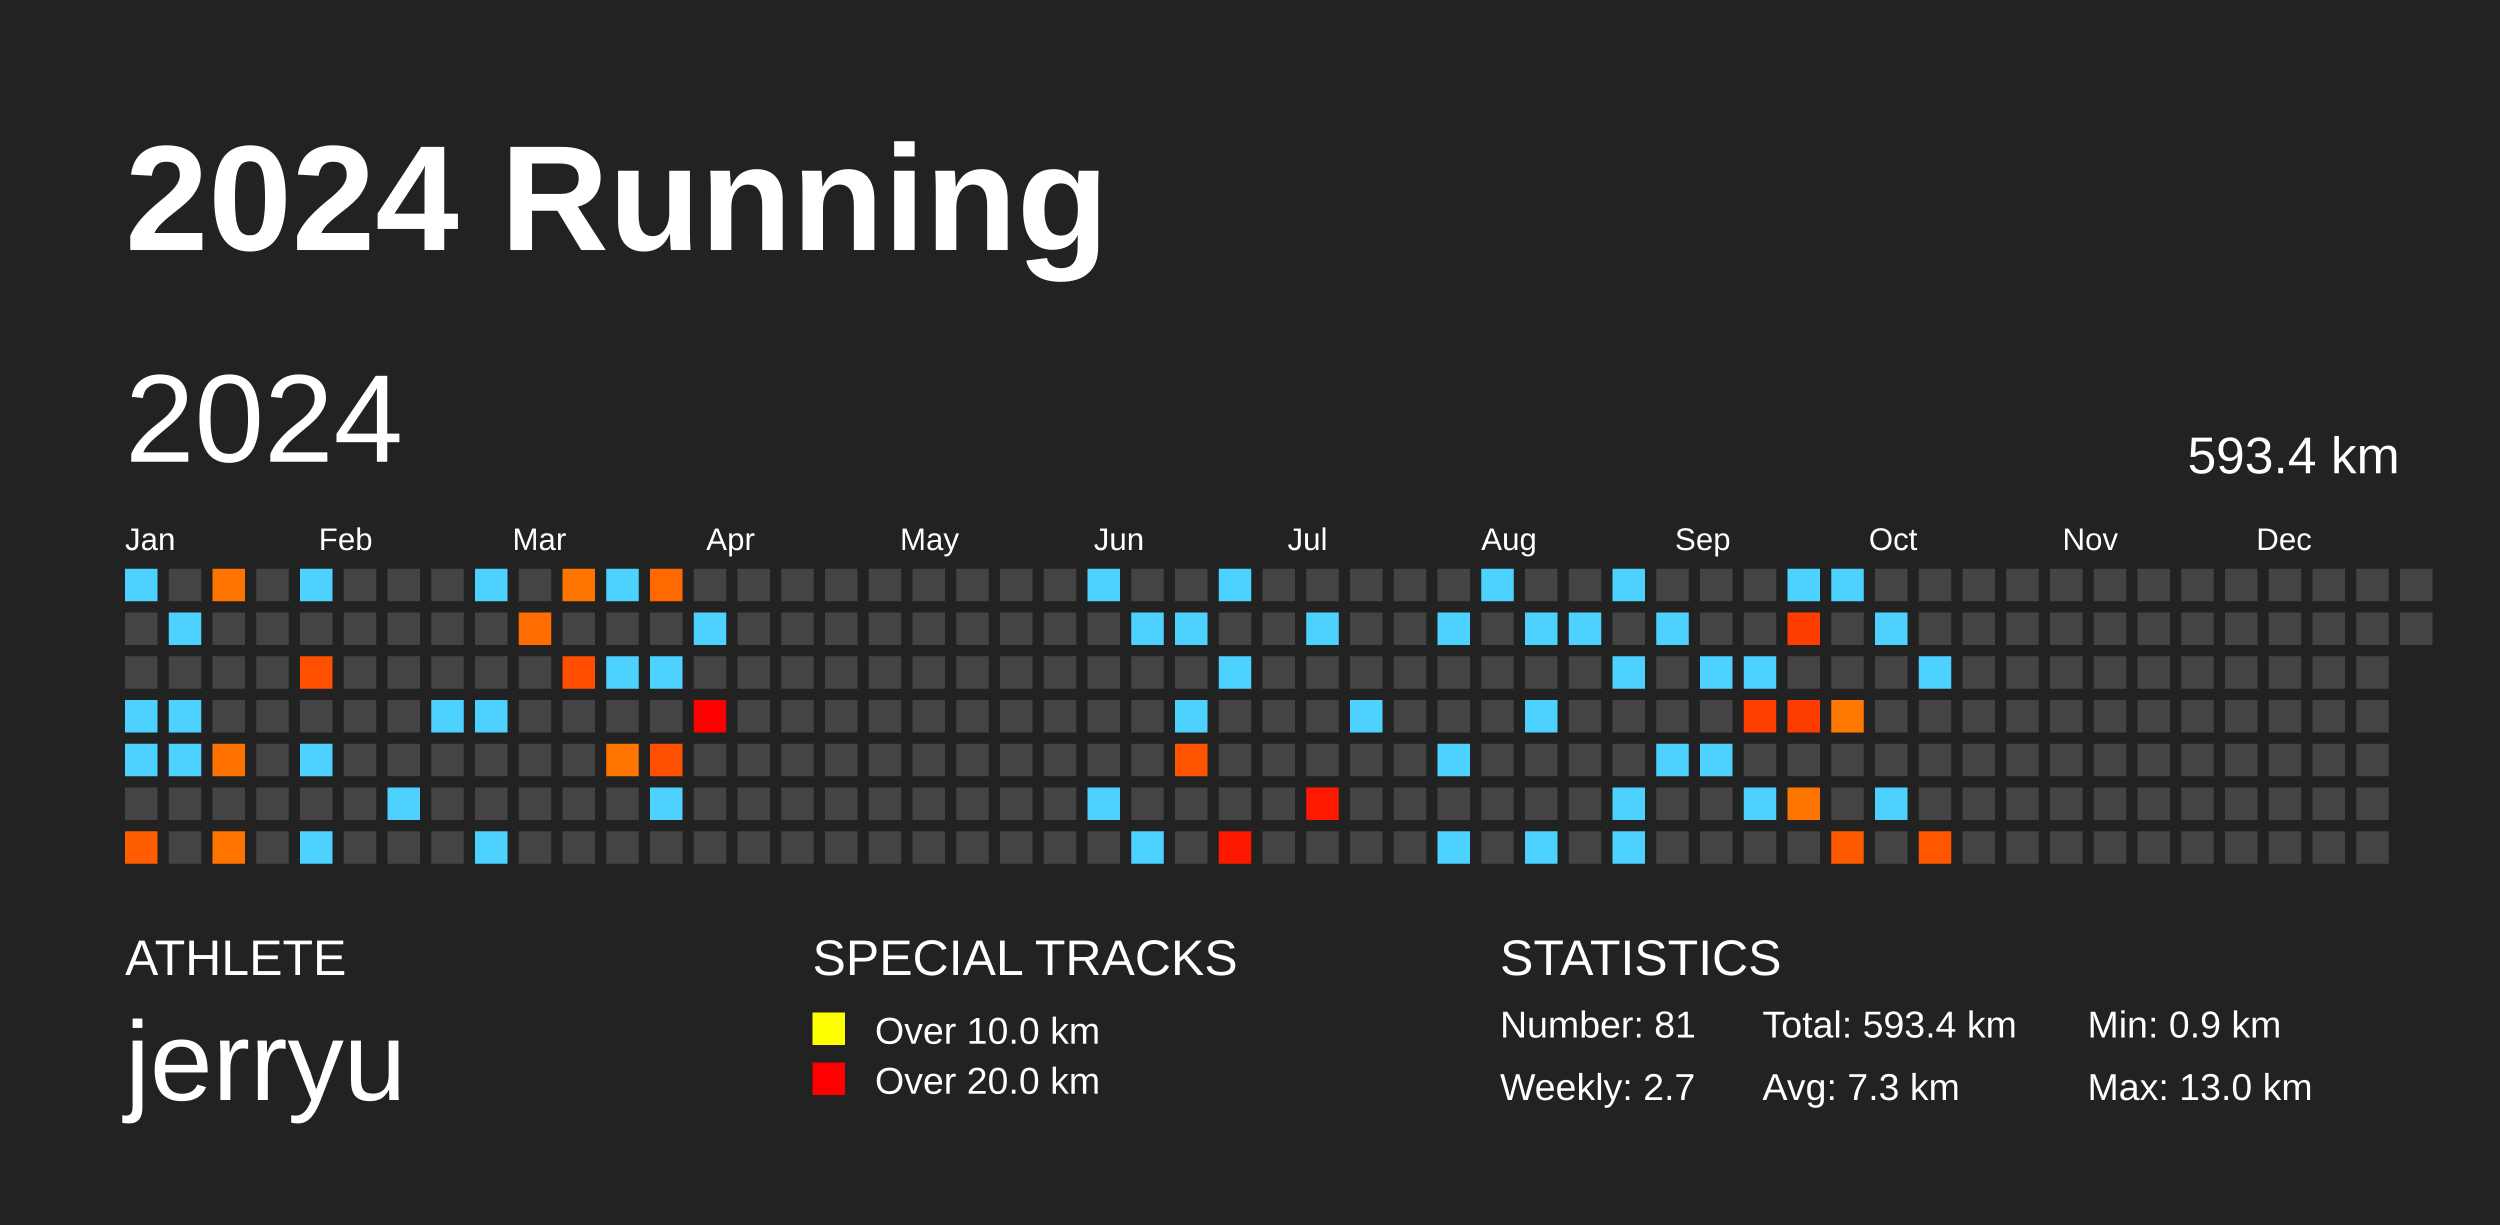
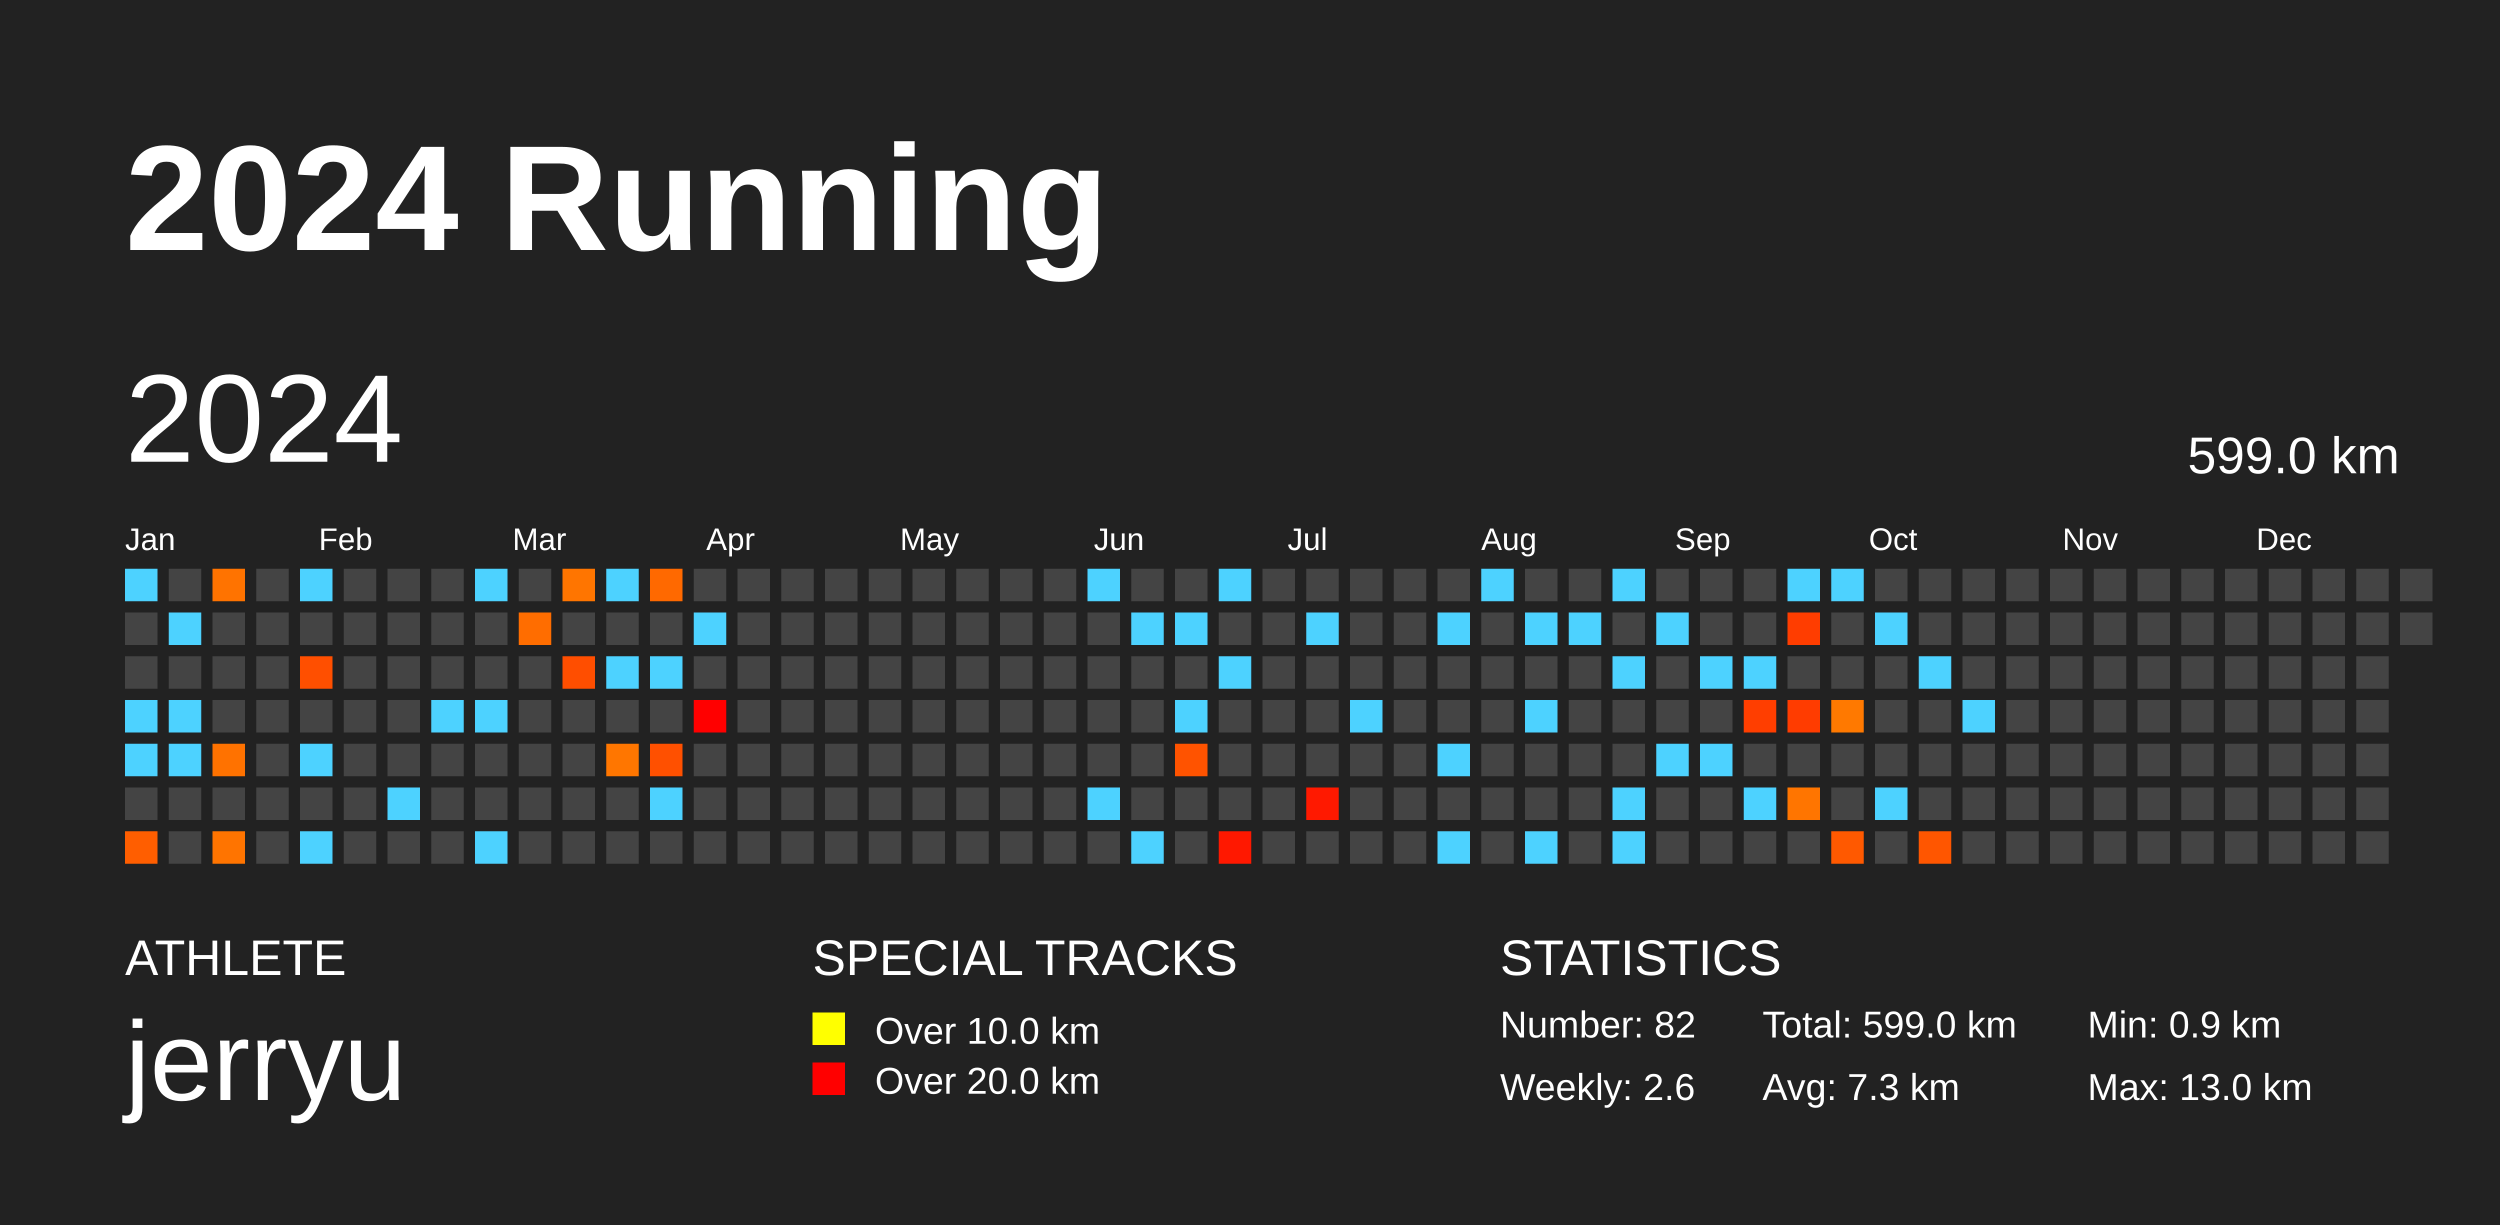
<svg xmlns="http://www.w3.org/2000/svg" baseProfile="full" height="98mm" version="1.1" viewBox="0,0,200,98" width="200mm">
  <defs />
  <rect fill="#222222" height="98" width="200" x="0" y="0" />
  <text fill="#FFFFFF" style="font-size:12px; font-family:Arial; font-weight:bold;" x="10" y="20">2024 Running</text>
  <text fill="#FFFFFF" style="font-size:4px; font-family:Arial" x="10" y="78">ATHLETE</text>
  <text fill="#FFFFFF" style="font-size:9px; font-family:Arial" x="10" y="88">jerryu</text>
  <text fill="#FFFFFF" style="font-size:4px; font-family:Arial" x="65" y="78">SPECIAL TRACKS</text>
  <rect fill="yellow" height="2.6" width="2.6" x="65" y="81" />
  <text fill="#FFFFFF" style="font-size:3px; font-family:Arial" x="70" y="83.5">Over 10.0 km</text>
  <rect fill="red" height="2.6" width="2.6" x="65" y="85" />
  <text fill="#FFFFFF" style="font-size:3px; font-family:Arial" x="70" y="87.5">Over 20.0 km</text>
  <text fill="#FFFFFF" style="font-size:4px; font-family:Arial" x="120" y="78">STATISTICS</text>
-   <text fill="#FFFFFF" style="font-size:3px; font-family:Arial" x="120" y="83">Number: 81</text>
-   <text fill="#FFFFFF" style="font-size:3px; font-family:Arial" x="120" y="88">Weekly: 2.7</text>
-   <text fill="#FFFFFF" style="font-size:3px; font-family:Arial" x="141" y="83">Total: 593.4 km</text>
+   <text fill="#FFFFFF" style="font-size:3px; font-family:Arial" x="120" y="83">Number: 82</text>
+   <text fill="#FFFFFF" style="font-size:3px; font-family:Arial" x="120" y="88">Weekly: 2.6</text>
+   <text fill="#FFFFFF" style="font-size:3px; font-family:Arial" x="141" y="83">Total: 599.0 km</text>
  <text fill="#FFFFFF" style="font-size:3px; font-family:Arial" x="141" y="88">Avg: 7.3 km</text>
  <text fill="#FFFFFF" style="font-size:3px; font-family:Arial" x="167" y="83">Min: 0.9 km</text>
  <text fill="#FFFFFF" style="font-size:3px; font-family:Arial" x="167" y="88">Max: 13.0 km</text>
  <text dominant-baseline="hanging" fill="#FFFFFF" style="font-size:10.0px; font-family:Arial;" x="10" y="30">2024</text>
-   <text dominant-baseline="hanging" fill="#FFFFFF" style="font-size:4.125px; font-family:Arial;" x="175" y="35">593.4 km</text>
+   <text dominant-baseline="hanging" fill="#FFFFFF" style="font-size:4.125px; font-family:Arial;" x="175" y="35">599.0 km</text>
  <text fill="#FFFFFF" style="font-size:2.5px; font-family:Arial" x="10.0" y="44">Jan</text>
  <text fill="#FFFFFF" style="font-size:2.5px; font-family:Arial" x="25.5" y="44">Feb</text>
  <text fill="#FFFFFF" style="font-size:2.5px; font-family:Arial" x="41.0" y="44">Mar</text>
  <text fill="#FFFFFF" style="font-size:2.5px; font-family:Arial" x="56.5" y="44">Apr</text>
  <text fill="#FFFFFF" style="font-size:2.5px; font-family:Arial" x="72.0" y="44">May</text>
  <text fill="#FFFFFF" style="font-size:2.5px; font-family:Arial" x="87.5" y="44">Jun</text>
  <text fill="#FFFFFF" style="font-size:2.5px; font-family:Arial" x="103.0" y="44">Jul</text>
  <text fill="#FFFFFF" style="font-size:2.5px; font-family:Arial" x="118.5" y="44">Aug</text>
  <text fill="#FFFFFF" style="font-size:2.5px; font-family:Arial" x="134.0" y="44">Sep</text>
  <text fill="#FFFFFF" style="font-size:2.5px; font-family:Arial" x="149.5" y="44">Oct</text>
  <text fill="#FFFFFF" style="font-size:2.5px; font-family:Arial" x="165.0" y="44">Nov</text>
  <text fill="#FFFFFF" style="font-size:2.5px; font-family:Arial" x="180.5" y="44">Dec</text>
  <rect fill="#4dd2ff" height="2.6" width="2.6" x="10.0" y="45.5" />
  <rect fill="#444444" height="2.6" width="2.6" x="10.0" y="49.0" />
  <rect fill="#444444" height="2.6" width="2.6" x="10.0" y="52.5" />
  <rect fill="#4dd2ff" height="2.6" width="2.6" x="10.0" y="56.0" />
  <rect fill="#4dd2ff" height="2.6" width="2.6" x="10.0" y="59.5" />
  <rect fill="#444444" height="2.6" width="2.6" x="10.0" y="63.0" />
  <rect fill="#ff5e00" height="2.6" width="2.6" x="10.0" y="66.5" />
  <rect fill="#444444" height="2.6" width="2.6" x="13.5" y="45.5" />
  <rect fill="#4dd2ff" height="2.6" width="2.6" x="13.5" y="49.0" />
  <rect fill="#444444" height="2.6" width="2.6" x="13.5" y="52.5" />
  <rect fill="#4dd2ff" height="2.6" width="2.6" x="13.5" y="56.0" />
  <rect fill="#4dd2ff" height="2.6" width="2.6" x="13.5" y="59.5" />
  <rect fill="#444444" height="2.6" width="2.6" x="13.5" y="63.0" />
  <rect fill="#444444" height="2.6" width="2.6" x="13.5" y="66.5" />
  <rect fill="#ff7300" height="2.6" width="2.6" x="17.0" y="45.5" />
  <rect fill="#444444" height="2.6" width="2.6" x="17.0" y="49.0" />
  <rect fill="#444444" height="2.6" width="2.6" x="17.0" y="52.5" />
  <rect fill="#444444" height="2.6" width="2.6" x="17.0" y="56.0" />
  <rect fill="#ff7200" height="2.6" width="2.6" x="17.0" y="59.5" />
  <rect fill="#444444" height="2.6" width="2.6" x="17.0" y="63.0" />
  <rect fill="#ff7400" height="2.6" width="2.6" x="17.0" y="66.5" />
  <rect fill="#444444" height="2.6" width="2.6" x="20.5" y="45.5" />
  <rect fill="#444444" height="2.6" width="2.6" x="20.5" y="49.0" />
  <rect fill="#444444" height="2.6" width="2.6" x="20.5" y="52.5" />
  <rect fill="#444444" height="2.6" width="2.6" x="20.5" y="56.0" />
  <rect fill="#444444" height="2.6" width="2.6" x="20.5" y="59.5" />
  <rect fill="#444444" height="2.6" width="2.6" x="20.5" y="63.0" />
  <rect fill="#444444" height="2.6" width="2.6" x="20.5" y="66.5" />
  <rect fill="#4dd2ff" height="2.6" width="2.6" x="24.0" y="45.5" />
  <rect fill="#444444" height="2.6" width="2.6" x="24.0" y="49.0" />
  <rect fill="#ff4f00" height="2.6" width="2.6" x="24.0" y="52.5" />
  <rect fill="#444444" height="2.6" width="2.6" x="24.0" y="56.0" />
  <rect fill="#4dd2ff" height="2.6" width="2.6" x="24.0" y="59.5" />
  <rect fill="#444444" height="2.6" width="2.6" x="24.0" y="63.0" />
  <rect fill="#4dd2ff" height="2.6" width="2.6" x="24.0" y="66.5" />
  <rect fill="#444444" height="2.6" width="2.6" x="27.5" y="45.5" />
  <rect fill="#444444" height="2.6" width="2.6" x="27.5" y="49.0" />
  <rect fill="#444444" height="2.6" width="2.6" x="27.5" y="52.5" />
  <rect fill="#444444" height="2.6" width="2.6" x="27.5" y="56.0" />
  <rect fill="#444444" height="2.6" width="2.6" x="27.5" y="59.5" />
  <rect fill="#444444" height="2.6" width="2.6" x="27.5" y="63.0" />
  <rect fill="#444444" height="2.6" width="2.6" x="27.5" y="66.5" />
  <rect fill="#444444" height="2.6" width="2.6" x="31.0" y="45.5" />
  <rect fill="#444444" height="2.6" width="2.6" x="31.0" y="49.0" />
  <rect fill="#444444" height="2.6" width="2.6" x="31.0" y="52.5" />
  <rect fill="#444444" height="2.6" width="2.6" x="31.0" y="56.0" />
  <rect fill="#444444" height="2.6" width="2.6" x="31.0" y="59.5" />
  <rect fill="#4dd2ff" height="2.6" width="2.6" x="31.0" y="63.0" />
  <rect fill="#444444" height="2.6" width="2.6" x="31.0" y="66.5" />
  <rect fill="#444444" height="2.6" width="2.6" x="34.5" y="45.5" />
  <rect fill="#444444" height="2.6" width="2.6" x="34.5" y="49.0" />
  <rect fill="#444444" height="2.6" width="2.6" x="34.5" y="52.5" />
  <rect fill="#4dd2ff" height="2.6" width="2.6" x="34.5" y="56.0" />
  <rect fill="#444444" height="2.6" width="2.6" x="34.5" y="59.5" />
  <rect fill="#444444" height="2.6" width="2.6" x="34.5" y="63.0" />
  <rect fill="#444444" height="2.6" width="2.6" x="34.5" y="66.5" />
  <rect fill="#4dd2ff" height="2.6" width="2.6" x="38.0" y="45.5" />
  <rect fill="#444444" height="2.6" width="2.6" x="38.0" y="49.0" />
  <rect fill="#444444" height="2.6" width="2.6" x="38.0" y="52.5" />
  <rect fill="#4dd2ff" height="2.6" width="2.6" x="38.0" y="56.0" />
  <rect fill="#444444" height="2.6" width="2.6" x="38.0" y="59.5" />
  <rect fill="#444444" height="2.6" width="2.6" x="38.0" y="63.0" />
  <rect fill="#4dd2ff" height="2.6" width="2.6" x="38.0" y="66.5" />
  <rect fill="#444444" height="2.6" width="2.6" x="41.5" y="45.5" />
  <rect fill="#ff6d00" height="2.6" width="2.6" x="41.5" y="49.0" />
  <rect fill="#444444" height="2.6" width="2.6" x="41.5" y="52.5" />
  <rect fill="#444444" height="2.6" width="2.6" x="41.5" y="56.0" />
  <rect fill="#444444" height="2.6" width="2.6" x="41.5" y="59.5" />
  <rect fill="#444444" height="2.6" width="2.6" x="41.5" y="63.0" />
  <rect fill="#444444" height="2.6" width="2.6" x="41.5" y="66.5" />
  <rect fill="#ff7500" height="2.6" width="2.6" x="45.0" y="45.5" />
  <rect fill="#444444" height="2.6" width="2.6" x="45.0" y="49.0" />
  <rect fill="#ff4e00" height="2.6" width="2.6" x="45.0" y="52.5" />
  <rect fill="#444444" height="2.6" width="2.6" x="45.0" y="56.0" />
  <rect fill="#444444" height="2.6" width="2.6" x="45.0" y="59.5" />
  <rect fill="#444444" height="2.6" width="2.6" x="45.0" y="63.0" />
  <rect fill="#444444" height="2.6" width="2.6" x="45.0" y="66.5" />
  <rect fill="#4dd2ff" height="2.6" width="2.6" x="48.5" y="45.5" />
  <rect fill="#444444" height="2.6" width="2.6" x="48.5" y="49.0" />
  <rect fill="#4dd2ff" height="2.6" width="2.6" x="48.5" y="52.5" />
  <rect fill="#444444" height="2.6" width="2.6" x="48.5" y="56.0" />
  <rect fill="#ff7600" height="2.6" width="2.6" x="48.5" y="59.5" />
  <rect fill="#444444" height="2.6" width="2.6" x="48.5" y="63.0" />
  <rect fill="#444444" height="2.6" width="2.6" x="48.5" y="66.5" />
  <rect fill="#ff6900" height="2.6" width="2.6" x="52.0" y="45.5" />
  <rect fill="#444444" height="2.6" width="2.6" x="52.0" y="49.0" />
  <rect fill="#4dd2ff" height="2.6" width="2.6" x="52.0" y="52.5" />
  <rect fill="#444444" height="2.6" width="2.6" x="52.0" y="56.0" />
  <rect fill="#ff5000" height="2.6" width="2.6" x="52.0" y="59.5" />
  <rect fill="#4dd2ff" height="2.6" width="2.6" x="52.0" y="63.0" />
  <rect fill="#444444" height="2.6" width="2.6" x="52.0" y="66.5" />
  <rect fill="#444444" height="2.6" width="2.6" x="55.5" y="45.5" />
  <rect fill="#4dd2ff" height="2.6" width="2.6" x="55.5" y="49.0" />
  <rect fill="#444444" height="2.6" width="2.6" x="55.5" y="52.5" />
  <rect fill="#ff0000" height="2.6" width="2.6" x="55.5" y="56.0" />
  <rect fill="#444444" height="2.6" width="2.6" x="55.5" y="59.5" />
  <rect fill="#444444" height="2.6" width="2.6" x="55.5" y="63.0" />
  <rect fill="#444444" height="2.6" width="2.6" x="55.5" y="66.5" />
  <rect fill="#444444" height="2.6" width="2.6" x="59.0" y="45.5" />
  <rect fill="#444444" height="2.6" width="2.6" x="59.0" y="49.0" />
  <rect fill="#444444" height="2.6" width="2.6" x="59.0" y="52.5" />
  <rect fill="#444444" height="2.6" width="2.6" x="59.0" y="56.0" />
  <rect fill="#444444" height="2.6" width="2.6" x="59.0" y="59.5" />
  <rect fill="#444444" height="2.6" width="2.6" x="59.0" y="63.0" />
  <rect fill="#444444" height="2.6" width="2.6" x="59.0" y="66.5" />
  <rect fill="#444444" height="2.6" width="2.6" x="62.5" y="45.5" />
  <rect fill="#444444" height="2.6" width="2.6" x="62.5" y="49.0" />
  <rect fill="#444444" height="2.6" width="2.6" x="62.5" y="52.5" />
  <rect fill="#444444" height="2.6" width="2.6" x="62.5" y="56.0" />
  <rect fill="#444444" height="2.6" width="2.6" x="62.5" y="59.5" />
  <rect fill="#444444" height="2.6" width="2.6" x="62.5" y="63.0" />
  <rect fill="#444444" height="2.6" width="2.6" x="62.5" y="66.5" />
  <rect fill="#444444" height="2.6" width="2.6" x="66.0" y="45.5" />
  <rect fill="#444444" height="2.6" width="2.6" x="66.0" y="49.0" />
  <rect fill="#444444" height="2.6" width="2.6" x="66.0" y="52.5" />
  <rect fill="#444444" height="2.6" width="2.6" x="66.0" y="56.0" />
  <rect fill="#444444" height="2.6" width="2.6" x="66.0" y="59.5" />
  <rect fill="#444444" height="2.6" width="2.6" x="66.0" y="63.0" />
  <rect fill="#444444" height="2.6" width="2.6" x="66.0" y="66.5" />
  <rect fill="#444444" height="2.6" width="2.6" x="69.5" y="45.5" />
  <rect fill="#444444" height="2.6" width="2.6" x="69.5" y="49.0" />
  <rect fill="#444444" height="2.6" width="2.6" x="69.5" y="52.5" />
  <rect fill="#444444" height="2.6" width="2.6" x="69.5" y="56.0" />
  <rect fill="#444444" height="2.6" width="2.6" x="69.5" y="59.5" />
  <rect fill="#444444" height="2.6" width="2.6" x="69.5" y="63.0" />
  <rect fill="#444444" height="2.6" width="2.6" x="69.5" y="66.5" />
  <rect fill="#444444" height="2.6" width="2.6" x="73.0" y="45.5" />
  <rect fill="#444444" height="2.6" width="2.6" x="73.0" y="49.0" />
  <rect fill="#444444" height="2.6" width="2.6" x="73.0" y="52.5" />
  <rect fill="#444444" height="2.6" width="2.6" x="73.0" y="56.0" />
  <rect fill="#444444" height="2.6" width="2.6" x="73.0" y="59.5" />
  <rect fill="#444444" height="2.6" width="2.6" x="73.0" y="63.0" />
  <rect fill="#444444" height="2.6" width="2.6" x="73.0" y="66.5" />
  <rect fill="#444444" height="2.6" width="2.6" x="76.5" y="45.5" />
  <rect fill="#444444" height="2.6" width="2.6" x="76.5" y="49.0" />
  <rect fill="#444444" height="2.6" width="2.6" x="76.5" y="52.5" />
  <rect fill="#444444" height="2.6" width="2.6" x="76.5" y="56.0" />
  <rect fill="#444444" height="2.6" width="2.6" x="76.5" y="59.5" />
  <rect fill="#444444" height="2.6" width="2.6" x="76.5" y="63.0" />
  <rect fill="#444444" height="2.6" width="2.6" x="76.5" y="66.5" />
  <rect fill="#444444" height="2.6" width="2.6" x="80.0" y="45.5" />
  <rect fill="#444444" height="2.6" width="2.6" x="80.0" y="49.0" />
  <rect fill="#444444" height="2.6" width="2.6" x="80.0" y="52.5" />
  <rect fill="#444444" height="2.6" width="2.6" x="80.0" y="56.0" />
  <rect fill="#444444" height="2.6" width="2.6" x="80.0" y="59.5" />
  <rect fill="#444444" height="2.6" width="2.6" x="80.0" y="63.0" />
  <rect fill="#444444" height="2.6" width="2.6" x="80.0" y="66.5" />
  <rect fill="#444444" height="2.6" width="2.6" x="83.5" y="45.5" />
  <rect fill="#444444" height="2.6" width="2.6" x="83.5" y="49.0" />
  <rect fill="#444444" height="2.6" width="2.6" x="83.5" y="52.5" />
  <rect fill="#444444" height="2.6" width="2.6" x="83.5" y="56.0" />
  <rect fill="#444444" height="2.6" width="2.6" x="83.5" y="59.5" />
  <rect fill="#444444" height="2.6" width="2.6" x="83.5" y="63.0" />
  <rect fill="#444444" height="2.6" width="2.6" x="83.5" y="66.5" />
  <rect fill="#4dd2ff" height="2.6" width="2.6" x="87.0" y="45.5" />
  <rect fill="#444444" height="2.6" width="2.6" x="87.0" y="49.0" />
  <rect fill="#444444" height="2.6" width="2.6" x="87.0" y="52.5" />
  <rect fill="#444444" height="2.6" width="2.6" x="87.0" y="56.0" />
  <rect fill="#444444" height="2.6" width="2.6" x="87.0" y="59.5" />
  <rect fill="#4dd2ff" height="2.6" width="2.6" x="87.0" y="63.0" />
  <rect fill="#444444" height="2.6" width="2.6" x="87.0" y="66.5" />
  <rect fill="#444444" height="2.6" width="2.6" x="90.5" y="45.5" />
  <rect fill="#4dd2ff" height="2.6" width="2.6" x="90.5" y="49.0" />
  <rect fill="#444444" height="2.6" width="2.6" x="90.5" y="52.5" />
  <rect fill="#444444" height="2.6" width="2.6" x="90.5" y="56.0" />
  <rect fill="#444444" height="2.6" width="2.6" x="90.5" y="59.5" />
  <rect fill="#444444" height="2.6" width="2.6" x="90.5" y="63.0" />
  <rect fill="#4dd2ff" height="2.6" width="2.6" x="90.5" y="66.5" />
  <rect fill="#444444" height="2.6" width="2.6" x="94.0" y="45.5" />
  <rect fill="#4dd2ff" height="2.6" width="2.6" x="94.0" y="49.0" />
  <rect fill="#444444" height="2.6" width="2.6" x="94.0" y="52.5" />
  <rect fill="#4dd2ff" height="2.6" width="2.6" x="94.0" y="56.0" />
  <rect fill="#ff5300" height="2.6" width="2.6" x="94.0" y="59.5" />
  <rect fill="#444444" height="2.6" width="2.6" x="94.0" y="63.0" />
  <rect fill="#444444" height="2.6" width="2.6" x="94.0" y="66.5" />
  <rect fill="#4dd2ff" height="2.6" width="2.6" x="97.5" y="45.5" />
  <rect fill="#444444" height="2.6" width="2.6" x="97.5" y="49.0" />
  <rect fill="#4dd2ff" height="2.6" width="2.6" x="97.5" y="52.5" />
  <rect fill="#444444" height="2.6" width="2.6" x="97.5" y="56.0" />
  <rect fill="#444444" height="2.6" width="2.6" x="97.5" y="59.5" />
  <rect fill="#444444" height="2.6" width="2.6" x="97.5" y="63.0" />
  <rect fill="#ff1800" height="2.6" width="2.6" x="97.5" y="66.5" />
  <rect fill="#444444" height="2.6" width="2.6" x="101.0" y="45.5" />
  <rect fill="#444444" height="2.6" width="2.6" x="101.0" y="49.0" />
  <rect fill="#444444" height="2.6" width="2.6" x="101.0" y="52.5" />
  <rect fill="#444444" height="2.6" width="2.6" x="101.0" y="56.0" />
  <rect fill="#444444" height="2.6" width="2.6" x="101.0" y="59.5" />
  <rect fill="#444444" height="2.6" width="2.6" x="101.0" y="63.0" />
  <rect fill="#444444" height="2.6" width="2.6" x="101.0" y="66.5" />
  <rect fill="#444444" height="2.6" width="2.6" x="104.5" y="45.5" />
  <rect fill="#4dd2ff" height="2.6" width="2.6" x="104.5" y="49.0" />
  <rect fill="#444444" height="2.6" width="2.6" x="104.5" y="52.5" />
  <rect fill="#444444" height="2.6" width="2.6" x="104.5" y="56.0" />
  <rect fill="#444444" height="2.6" width="2.6" x="104.5" y="59.5" />
  <rect fill="#ff1900" height="2.6" width="2.6" x="104.5" y="63.0" />
  <rect fill="#444444" height="2.6" width="2.6" x="104.5" y="66.5" />
  <rect fill="#444444" height="2.6" width="2.6" x="108.0" y="45.5" />
  <rect fill="#444444" height="2.6" width="2.6" x="108.0" y="49.0" />
  <rect fill="#444444" height="2.6" width="2.6" x="108.0" y="52.5" />
  <rect fill="#4dd2ff" height="2.6" width="2.6" x="108.0" y="56.0" />
  <rect fill="#444444" height="2.6" width="2.6" x="108.0" y="59.5" />
  <rect fill="#444444" height="2.6" width="2.6" x="108.0" y="63.0" />
  <rect fill="#444444" height="2.6" width="2.6" x="108.0" y="66.5" />
  <rect fill="#444444" height="2.6" width="2.6" x="111.5" y="45.5" />
  <rect fill="#444444" height="2.6" width="2.6" x="111.5" y="49.0" />
  <rect fill="#444444" height="2.6" width="2.6" x="111.5" y="52.5" />
  <rect fill="#444444" height="2.6" width="2.6" x="111.5" y="56.0" />
  <rect fill="#444444" height="2.6" width="2.6" x="111.5" y="59.5" />
  <rect fill="#444444" height="2.6" width="2.6" x="111.5" y="63.0" />
  <rect fill="#444444" height="2.6" width="2.6" x="111.5" y="66.5" />
  <rect fill="#444444" height="2.6" width="2.6" x="115.0" y="45.5" />
  <rect fill="#4dd2ff" height="2.6" width="2.6" x="115.0" y="49.0" />
  <rect fill="#444444" height="2.6" width="2.6" x="115.0" y="52.5" />
  <rect fill="#444444" height="2.6" width="2.6" x="115.0" y="56.0" />
  <rect fill="#4dd2ff" height="2.6" width="2.6" x="115.0" y="59.5" />
  <rect fill="#444444" height="2.6" width="2.6" x="115.0" y="63.0" />
  <rect fill="#4dd2ff" height="2.6" width="2.6" x="115.0" y="66.5" />
  <rect fill="#4dd2ff" height="2.6" width="2.6" x="118.5" y="45.5" />
  <rect fill="#444444" height="2.6" width="2.6" x="118.5" y="49.0" />
  <rect fill="#444444" height="2.6" width="2.6" x="118.5" y="52.5" />
  <rect fill="#444444" height="2.6" width="2.6" x="118.5" y="56.0" />
  <rect fill="#444444" height="2.6" width="2.6" x="118.5" y="59.5" />
  <rect fill="#444444" height="2.6" width="2.6" x="118.5" y="63.0" />
  <rect fill="#444444" height="2.6" width="2.6" x="118.5" y="66.5" />
  <rect fill="#444444" height="2.6" width="2.6" x="122.0" y="45.5" />
  <rect fill="#4dd2ff" height="2.6" width="2.6" x="122.0" y="49.0" />
  <rect fill="#444444" height="2.6" width="2.6" x="122.0" y="52.5" />
  <rect fill="#4dd2ff" height="2.6" width="2.6" x="122.0" y="56.0" />
  <rect fill="#444444" height="2.6" width="2.6" x="122.0" y="59.5" />
  <rect fill="#444444" height="2.6" width="2.6" x="122.0" y="63.0" />
  <rect fill="#4dd2ff" height="2.6" width="2.6" x="122.0" y="66.5" />
  <rect fill="#444444" height="2.6" width="2.6" x="125.5" y="45.5" />
  <rect fill="#4dd2ff" height="2.6" width="2.6" x="125.5" y="49.0" />
  <rect fill="#444444" height="2.6" width="2.6" x="125.5" y="52.5" />
  <rect fill="#444444" height="2.6" width="2.6" x="125.5" y="56.0" />
  <rect fill="#444444" height="2.6" width="2.6" x="125.5" y="59.5" />
  <rect fill="#444444" height="2.6" width="2.6" x="125.5" y="63.0" />
  <rect fill="#444444" height="2.6" width="2.6" x="125.5" y="66.5" />
  <rect fill="#4dd2ff" height="2.6" width="2.6" x="129.0" y="45.5" />
  <rect fill="#444444" height="2.6" width="2.6" x="129.0" y="49.0" />
  <rect fill="#4dd2ff" height="2.6" width="2.6" x="129.0" y="52.5" />
  <rect fill="#444444" height="2.6" width="2.6" x="129.0" y="56.0" />
  <rect fill="#444444" height="2.6" width="2.6" x="129.0" y="59.5" />
  <rect fill="#4dd2ff" height="2.6" width="2.6" x="129.0" y="63.0" />
  <rect fill="#4dd2ff" height="2.6" width="2.6" x="129.0" y="66.5" />
  <rect fill="#444444" height="2.6" width="2.6" x="132.5" y="45.5" />
  <rect fill="#4dd2ff" height="2.6" width="2.6" x="132.5" y="49.0" />
  <rect fill="#444444" height="2.6" width="2.6" x="132.5" y="52.5" />
  <rect fill="#444444" height="2.6" width="2.6" x="132.5" y="56.0" />
  <rect fill="#4dd2ff" height="2.6" width="2.6" x="132.5" y="59.5" />
  <rect fill="#444444" height="2.6" width="2.6" x="132.5" y="63.0" />
  <rect fill="#444444" height="2.6" width="2.6" x="132.5" y="66.5" />
  <rect fill="#444444" height="2.6" width="2.6" x="136.0" y="45.5" />
  <rect fill="#444444" height="2.6" width="2.6" x="136.0" y="49.0" />
  <rect fill="#4dd2ff" height="2.6" width="2.6" x="136.0" y="52.5" />
  <rect fill="#444444" height="2.6" width="2.6" x="136.0" y="56.0" />
  <rect fill="#4dd2ff" height="2.6" width="2.6" x="136.0" y="59.5" />
  <rect fill="#444444" height="2.6" width="2.6" x="136.0" y="63.0" />
  <rect fill="#444444" height="2.6" width="2.6" x="136.0" y="66.5" />
  <rect fill="#444444" height="2.6" width="2.6" x="139.5" y="45.5" />
  <rect fill="#444444" height="2.6" width="2.6" x="139.5" y="49.0" />
  <rect fill="#4dd2ff" height="2.6" width="2.6" x="139.5" y="52.5" />
  <rect fill="#ff3e00" height="2.6" width="2.6" x="139.5" y="56.0" />
  <rect fill="#444444" height="2.6" width="2.6" x="139.5" y="59.5" />
  <rect fill="#4dd2ff" height="2.6" width="2.6" x="139.5" y="63.0" />
  <rect fill="#444444" height="2.6" width="2.6" x="139.5" y="66.5" />
  <rect fill="#4dd2ff" height="2.6" width="2.6" x="143.0" y="45.5" />
  <rect fill="#ff3d00" height="2.6" width="2.6" x="143.0" y="49.0" />
  <rect fill="#444444" height="2.6" width="2.6" x="143.0" y="52.5" />
  <rect fill="#ff3c00" height="2.6" width="2.6" x="143.0" y="56.0" />
  <rect fill="#444444" height="2.6" width="2.6" x="143.0" y="59.5" />
  <rect fill="#ff7500" height="2.6" width="2.6" x="143.0" y="63.0" />
  <rect fill="#444444" height="2.6" width="2.6" x="143.0" y="66.5" />
  <rect fill="#4dd2ff" height="2.6" width="2.6" x="146.5" y="45.5" />
  <rect fill="#444444" height="2.6" width="2.6" x="146.5" y="49.0" />
  <rect fill="#444444" height="2.6" width="2.6" x="146.5" y="52.5" />
  <rect fill="#ff7900" height="2.6" width="2.6" x="146.5" y="56.0" />
  <rect fill="#444444" height="2.6" width="2.6" x="146.5" y="59.5" />
  <rect fill="#444444" height="2.6" width="2.6" x="146.5" y="63.0" />
  <rect fill="#ff5900" height="2.6" width="2.6" x="146.5" y="66.5" />
  <rect fill="#444444" height="2.6" width="2.6" x="150.0" y="45.5" />
  <rect fill="#4dd2ff" height="2.6" width="2.6" x="150.0" y="49.0" />
  <rect fill="#444444" height="2.6" width="2.6" x="150.0" y="52.5" />
  <rect fill="#444444" height="2.6" width="2.6" x="150.0" y="56.0" />
  <rect fill="#444444" height="2.6" width="2.6" x="150.0" y="59.5" />
  <rect fill="#4dd2ff" height="2.6" width="2.6" x="150.0" y="63.0" />
  <rect fill="#444444" height="2.6" width="2.6" x="150.0" y="66.5" />
  <rect fill="#444444" height="2.6" width="2.6" x="153.5" y="45.5" />
  <rect fill="#444444" height="2.6" width="2.6" x="153.5" y="49.0" />
  <rect fill="#4dd2ff" height="2.6" width="2.6" x="153.5" y="52.5" />
  <rect fill="#444444" height="2.6" width="2.6" x="153.5" y="56.0" />
  <rect fill="#444444" height="2.6" width="2.6" x="153.5" y="59.5" />
  <rect fill="#444444" height="2.6" width="2.6" x="153.5" y="63.0" />
  <rect fill="#ff5600" height="2.6" width="2.6" x="153.5" y="66.5" />
  <rect fill="#444444" height="2.6" width="2.6" x="157.0" y="45.5" />
  <rect fill="#444444" height="2.6" width="2.6" x="157.0" y="49.0" />
  <rect fill="#444444" height="2.6" width="2.6" x="157.0" y="52.5" />
-   <rect fill="#444444" height="2.6" width="2.6" x="157.0" y="56.0" />
+   <rect fill="#4dd2ff" height="2.6" width="2.6" x="157.0" y="56.0" />
  <rect fill="#444444" height="2.6" width="2.6" x="157.0" y="59.5" />
  <rect fill="#444444" height="2.6" width="2.6" x="157.0" y="63.0" />
  <rect fill="#444444" height="2.6" width="2.6" x="157.0" y="66.5" />
  <rect fill="#444444" height="2.6" width="2.6" x="160.5" y="45.5" />
  <rect fill="#444444" height="2.6" width="2.6" x="160.5" y="49.0" />
  <rect fill="#444444" height="2.6" width="2.6" x="160.5" y="52.5" />
  <rect fill="#444444" height="2.6" width="2.6" x="160.5" y="56.0" />
  <rect fill="#444444" height="2.6" width="2.6" x="160.5" y="59.5" />
  <rect fill="#444444" height="2.6" width="2.6" x="160.5" y="63.0" />
  <rect fill="#444444" height="2.6" width="2.6" x="160.5" y="66.5" />
  <rect fill="#444444" height="2.6" width="2.6" x="164.0" y="45.5" />
  <rect fill="#444444" height="2.6" width="2.6" x="164.0" y="49.0" />
  <rect fill="#444444" height="2.6" width="2.6" x="164.0" y="52.5" />
  <rect fill="#444444" height="2.6" width="2.6" x="164.0" y="56.0" />
  <rect fill="#444444" height="2.6" width="2.6" x="164.0" y="59.5" />
  <rect fill="#444444" height="2.6" width="2.6" x="164.0" y="63.0" />
  <rect fill="#444444" height="2.6" width="2.6" x="164.0" y="66.5" />
  <rect fill="#444444" height="2.6" width="2.6" x="167.5" y="45.5" />
  <rect fill="#444444" height="2.6" width="2.6" x="167.5" y="49.0" />
  <rect fill="#444444" height="2.6" width="2.6" x="167.5" y="52.5" />
  <rect fill="#444444" height="2.6" width="2.6" x="167.5" y="56.0" />
  <rect fill="#444444" height="2.6" width="2.6" x="167.5" y="59.5" />
  <rect fill="#444444" height="2.6" width="2.6" x="167.5" y="63.0" />
  <rect fill="#444444" height="2.6" width="2.6" x="167.5" y="66.5" />
  <rect fill="#444444" height="2.6" width="2.6" x="171.0" y="45.5" />
  <rect fill="#444444" height="2.6" width="2.6" x="171.0" y="49.0" />
  <rect fill="#444444" height="2.6" width="2.6" x="171.0" y="52.5" />
  <rect fill="#444444" height="2.6" width="2.6" x="171.0" y="56.0" />
  <rect fill="#444444" height="2.6" width="2.6" x="171.0" y="59.5" />
  <rect fill="#444444" height="2.6" width="2.6" x="171.0" y="63.0" />
  <rect fill="#444444" height="2.6" width="2.6" x="171.0" y="66.5" />
  <rect fill="#444444" height="2.6" width="2.6" x="174.5" y="45.5" />
  <rect fill="#444444" height="2.6" width="2.6" x="174.5" y="49.0" />
  <rect fill="#444444" height="2.6" width="2.6" x="174.5" y="52.5" />
  <rect fill="#444444" height="2.6" width="2.6" x="174.5" y="56.0" />
  <rect fill="#444444" height="2.6" width="2.6" x="174.5" y="59.5" />
  <rect fill="#444444" height="2.6" width="2.6" x="174.5" y="63.0" />
  <rect fill="#444444" height="2.6" width="2.6" x="174.5" y="66.5" />
  <rect fill="#444444" height="2.6" width="2.6" x="178.0" y="45.5" />
  <rect fill="#444444" height="2.6" width="2.6" x="178.0" y="49.0" />
  <rect fill="#444444" height="2.6" width="2.6" x="178.0" y="52.5" />
  <rect fill="#444444" height="2.6" width="2.6" x="178.0" y="56.0" />
  <rect fill="#444444" height="2.6" width="2.6" x="178.0" y="59.5" />
  <rect fill="#444444" height="2.6" width="2.6" x="178.0" y="63.0" />
  <rect fill="#444444" height="2.6" width="2.6" x="178.0" y="66.5" />
  <rect fill="#444444" height="2.6" width="2.6" x="181.5" y="45.5" />
  <rect fill="#444444" height="2.6" width="2.6" x="181.5" y="49.0" />
  <rect fill="#444444" height="2.6" width="2.6" x="181.5" y="52.5" />
  <rect fill="#444444" height="2.6" width="2.6" x="181.5" y="56.0" />
  <rect fill="#444444" height="2.6" width="2.6" x="181.5" y="59.5" />
  <rect fill="#444444" height="2.6" width="2.6" x="181.5" y="63.0" />
  <rect fill="#444444" height="2.6" width="2.6" x="181.5" y="66.5" />
  <rect fill="#444444" height="2.6" width="2.6" x="185.0" y="45.5" />
  <rect fill="#444444" height="2.6" width="2.6" x="185.0" y="49.0" />
  <rect fill="#444444" height="2.6" width="2.6" x="185.0" y="52.5" />
  <rect fill="#444444" height="2.6" width="2.6" x="185.0" y="56.0" />
  <rect fill="#444444" height="2.6" width="2.6" x="185.0" y="59.5" />
  <rect fill="#444444" height="2.6" width="2.6" x="185.0" y="63.0" />
  <rect fill="#444444" height="2.6" width="2.6" x="185.0" y="66.5" />
  <rect fill="#444444" height="2.6" width="2.6" x="188.5" y="45.5" />
  <rect fill="#444444" height="2.6" width="2.6" x="188.5" y="49.0" />
  <rect fill="#444444" height="2.6" width="2.6" x="188.5" y="52.5" />
  <rect fill="#444444" height="2.6" width="2.6" x="188.5" y="56.0" />
  <rect fill="#444444" height="2.6" width="2.6" x="188.5" y="59.5" />
  <rect fill="#444444" height="2.6" width="2.6" x="188.5" y="63.0" />
  <rect fill="#444444" height="2.6" width="2.6" x="188.5" y="66.5" />
  <rect fill="#444444" height="2.6" width="2.6" x="192.0" y="45.5" />
  <rect fill="#444444" height="2.6" width="2.6" x="192.0" y="49.0" />
</svg>
